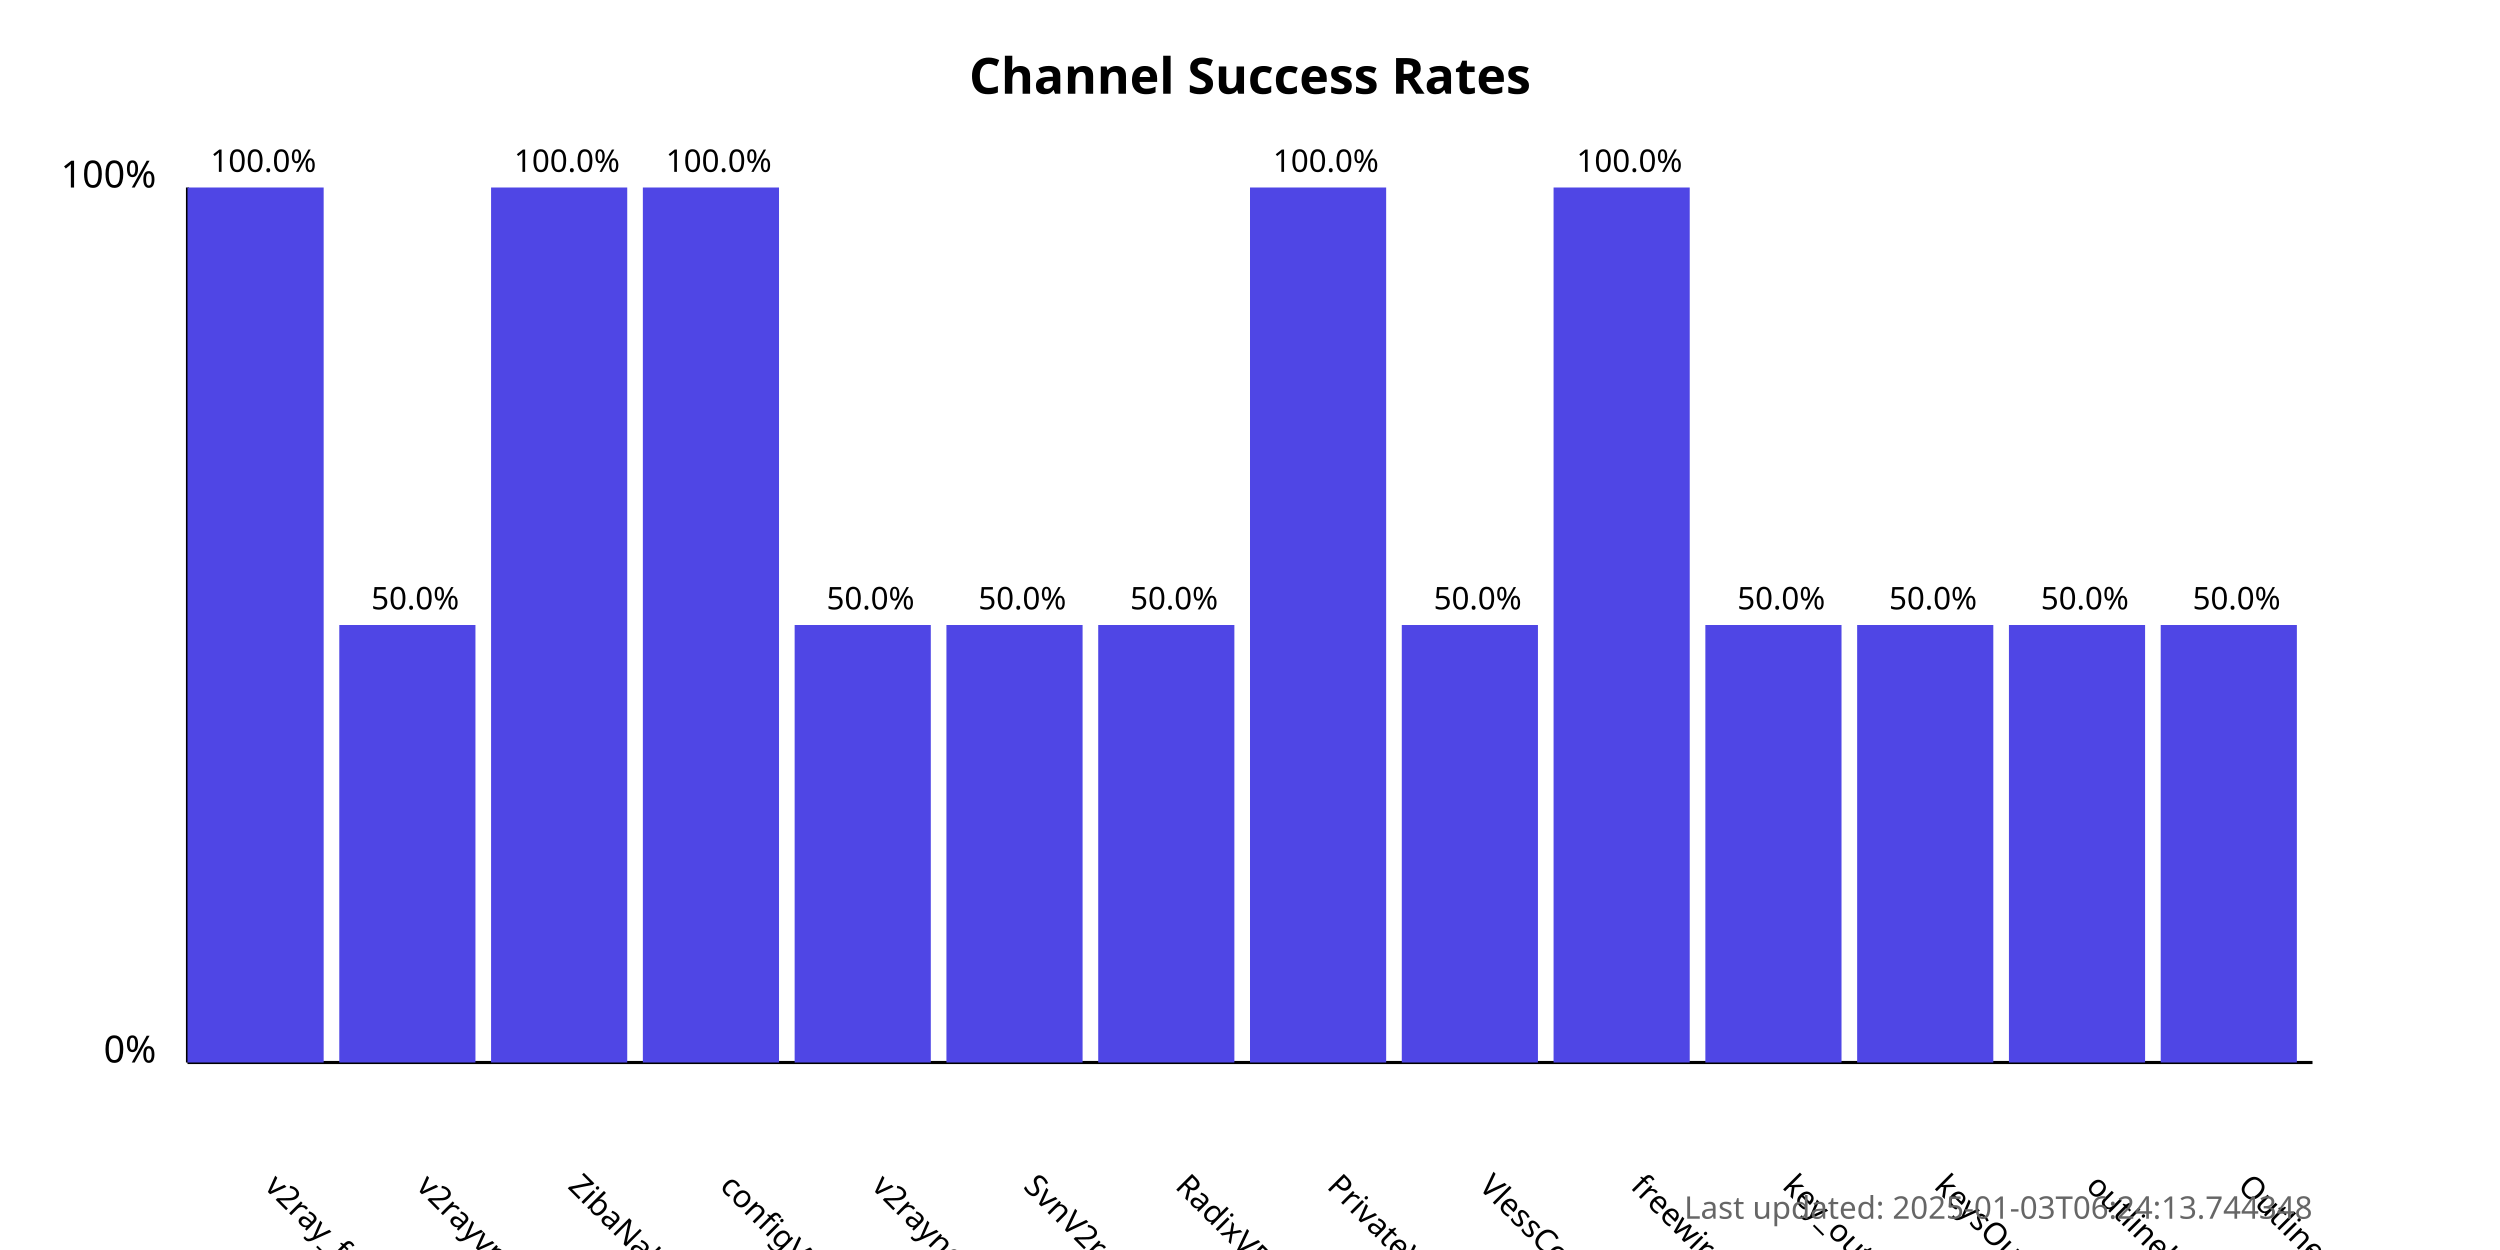
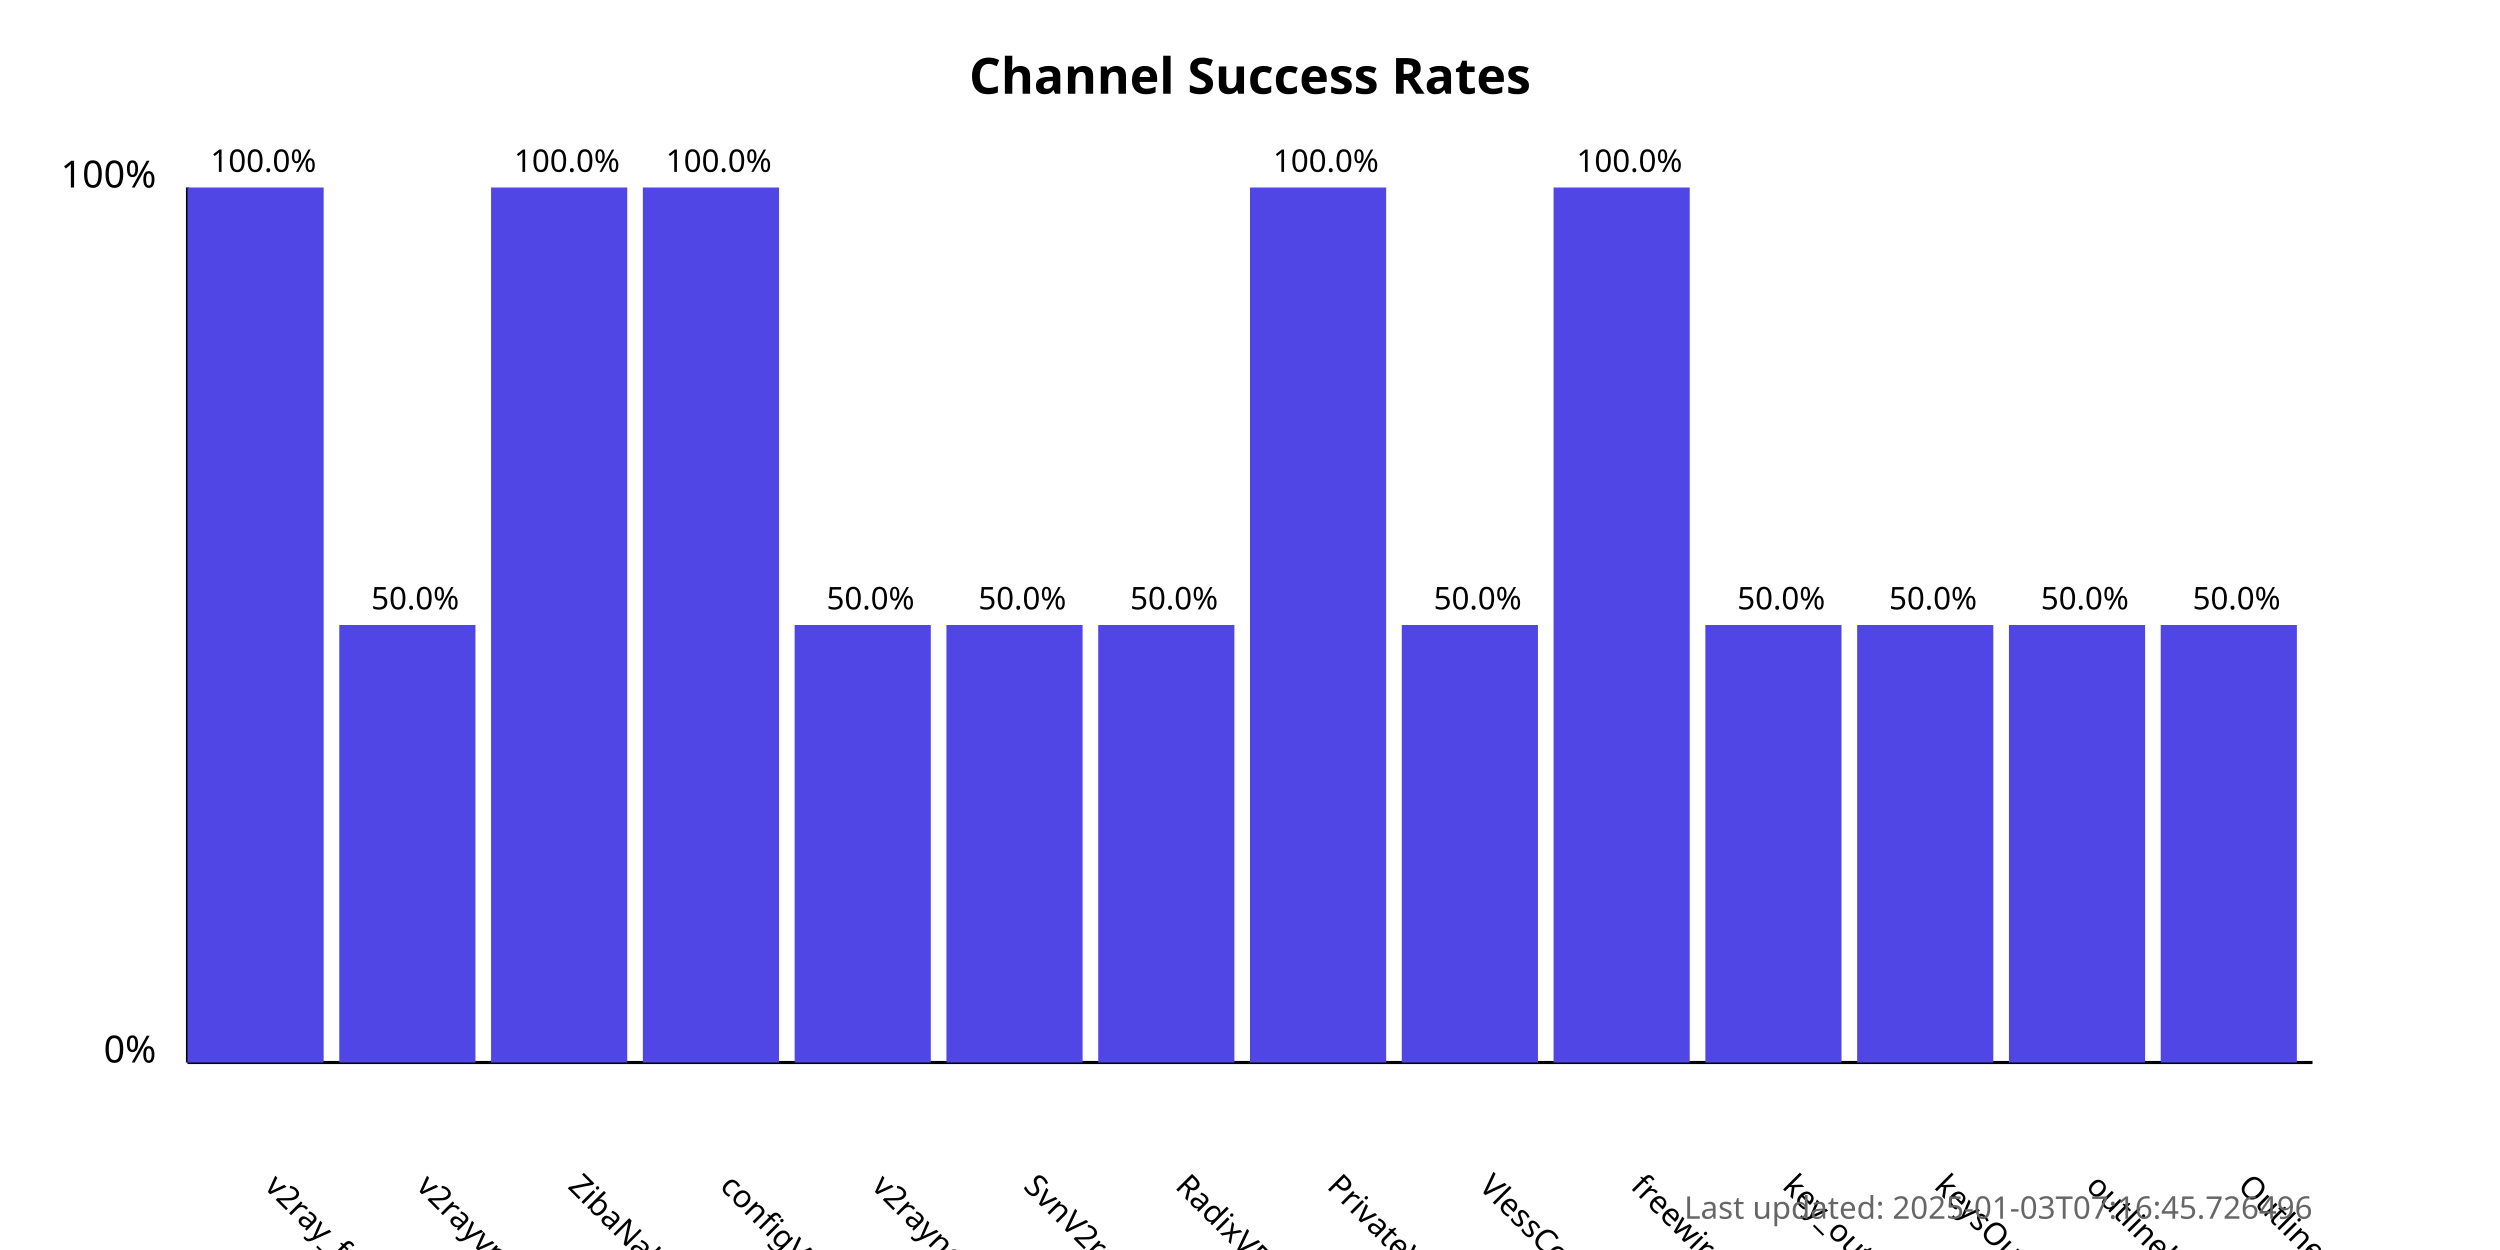
<svg xmlns="http://www.w3.org/2000/svg" width="800" height="400">
  <style>
            .chart-title { font: bold 16px sans-serif; }
            .axis-label { font: 12px sans-serif; }
            .tick-label { font: 10px sans-serif; }
            .bar { fill: #4f46e5; }
            .bar:hover { fill: #6366f1; }
            .timestamp { font: 10px sans-serif; fill: #666; }
        </style>
  <text x="400.0" y="30" text-anchor="middle" class="chart-title">
            Channel Success Rates
        </text>
  <line x1="60" y1="340" x2="60" y2="60" stroke="black" stroke-width="1" />
  <line x1="60" y1="340" x2="740" y2="340" stroke="black" stroke-width="1" />
  <text x="50" y="340" text-anchor="end" class="axis-label">0%</text>
  <text x="50" y="60" text-anchor="end" class="axis-label">100%</text>
  <g>
    <rect x="60" y="60.0" width="43.571" height="280.0" class="bar" />
    <text x="84.286" y="380" transform="rotate(45, 84.28571, 380)" text-anchor="start" class="tick-label">
                v2ray_free_conf
            </text>
    <text x="84.286" y="55.0" text-anchor="middle" class="tick-label">
                100.0%
            </text>
  </g>
  <g>
    <rect x="108.571" y="200.0" width="43.571" height="140.0" class="bar" />
    <text x="132.857" y="380" transform="rotate(45, 132.8571, 380)" text-anchor="start" class="tick-label">
                v2rayvpno
            </text>
    <text x="132.857" y="195.0" text-anchor="middle" class="tick-label">
                50.0%
            </text>
  </g>
  <g>
    <rect x="157.143" y="60.0" width="43.571" height="280.0" class="bar" />
    <text x="181.429" y="380" transform="rotate(45, 181.4286, 380)" text-anchor="start" class="tick-label">
                ZibaNabz
            </text>
    <text x="181.429" y="55.0" text-anchor="middle" class="tick-label">
                100.0%
            </text>
  </g>
  <g>
    <rect x="205.714" y="60.0" width="43.571" height="280.0" class="bar" />
    <text x="230.0" y="380" transform="rotate(45, 230.0, 380)" text-anchor="start" class="tick-label">
                configV2rayForFree
            </text>
    <text x="230.0" y="55.0" text-anchor="middle" class="tick-label">
                100.0%
            </text>
  </g>
  <g>
    <rect x="254.286" y="200.0" width="43.571" height="140.0" class="bar" />
    <text x="278.571" y="380" transform="rotate(45, 278.5714, 380)" text-anchor="start" class="tick-label">
                v2rayngvpn
            </text>
    <text x="278.571" y="195.0" text-anchor="middle" class="tick-label">
                50.0%
            </text>
  </g>
  <g>
    <rect x="302.857" y="200.0" width="43.571" height="140.0" class="bar" />
    <text x="327.143" y="380" transform="rotate(45, 327.1429, 380)" text-anchor="start" class="tick-label">
                SvnV2ray
            </text>
    <text x="327.143" y="195.0" text-anchor="middle" class="tick-label">
                50.0%
            </text>
  </g>
  <g>
    <rect x="351.429" y="200.0" width="43.571" height="140.0" class="bar" />
    <text x="375.714" y="380" transform="rotate(45, 375.7143, 380)" text-anchor="start" class="tick-label">
                RadixVPN
            </text>
    <text x="375.714" y="195.0" text-anchor="middle" class="tick-label">
                50.0%
            </text>
  </g>
  <g>
    <rect x="400" y="60.0" width="43.571" height="280.0" class="bar" />
    <text x="424.286" y="380" transform="rotate(45, 424.2857, 380)" text-anchor="start" class="tick-label">
                PrivateVPNs
            </text>
    <text x="424.286" y="55.0" text-anchor="middle" class="tick-label">
                100.0%
            </text>
  </g>
  <g>
    <rect x="448.571" y="200.0" width="43.571" height="140.0" class="bar" />
    <text x="472.857" y="380" transform="rotate(45, 472.8571, 380)" text-anchor="start" class="tick-label">
                VlessConfig
            </text>
    <text x="472.857" y="195.0" text-anchor="middle" class="tick-label">
                50.0%
            </text>
  </g>
  <g>
    <rect x="497.143" y="60.0" width="43.571" height="280.0" class="bar" />
    <text x="521.429" y="380" transform="rotate(45, 521.4286, 380)" text-anchor="start" class="tick-label">
                freewireguard
            </text>
    <text x="521.429" y="55.0" text-anchor="middle" class="tick-label">
                100.0%
            </text>
  </g>
  <g>
    <rect x="545.714" y="200.0" width="43.571" height="140.0" class="bar" />
    <text x="570.0" y="380" transform="rotate(45, 570.0, 380)" text-anchor="start" class="tick-label">
                key_outline
            </text>
    <text x="570.0" y="195.0" text-anchor="middle" class="tick-label">
                50.0%
            </text>
  </g>
  <g>
    <rect x="594.286" y="200.0" width="43.571" height="140.0" class="bar" />
    <text x="618.571" y="380" transform="rotate(45, 618.5714, 380)" text-anchor="start" class="tick-label">
                keysOutline
            </text>
    <text x="618.571" y="195.0" text-anchor="middle" class="tick-label">
                50.0%
            </text>
  </g>
  <g>
    <rect x="642.857" y="200.0" width="43.571" height="140.0" class="bar" />
    <text x="667.143" y="380" transform="rotate(45, 667.1429, 380)" text-anchor="start" class="tick-label">
                outlinekeys_free
            </text>
    <text x="667.143" y="195.0" text-anchor="middle" class="tick-label">
                50.0%
            </text>
  </g>
  <g>
    <rect x="691.429" y="200.0" width="43.571" height="140.0" class="bar" />
    <text x="715.714" y="380" transform="rotate(45, 715.7143, 380)" text-anchor="start" class="tick-label">
                OutlineReleasedKey
            </text>
    <text x="715.714" y="195.0" text-anchor="middle" class="tick-label">
                50.0%
            </text>
  </g>
  <text x="740" y="390" text-anchor="end" class="timestamp">
-             Last updated: 2025-01-03T06:24:13.744348
+             Last updated: 2025-01-03T07:16:45.726496
        </text>
</svg>
